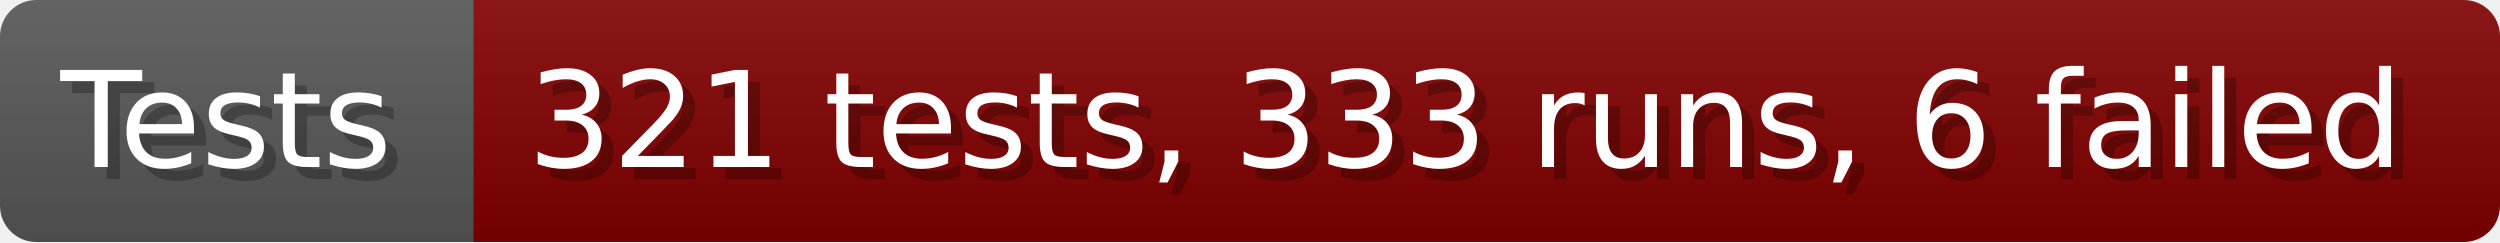
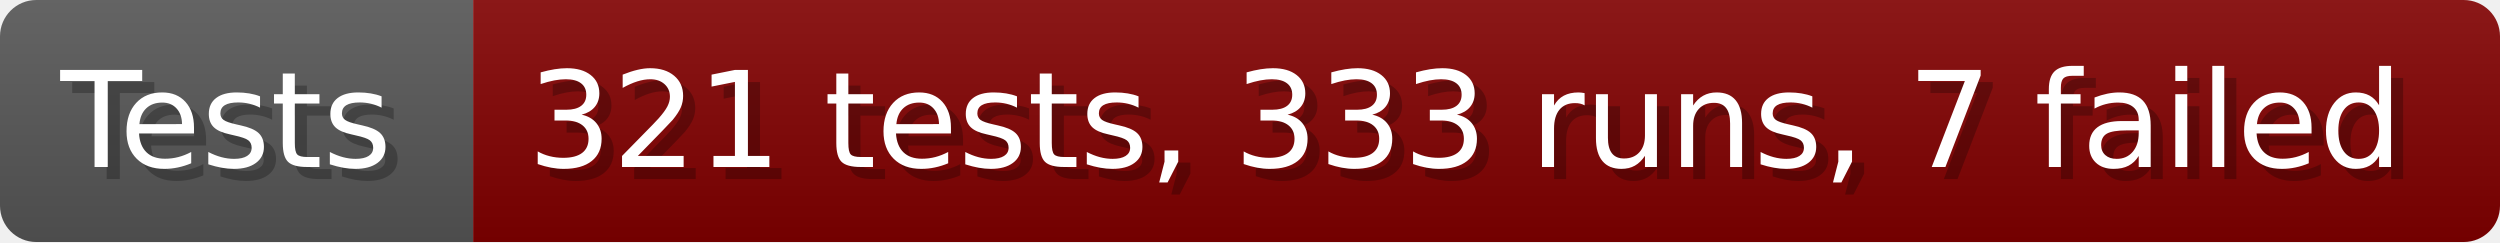
- <svg xmlns="http://www.w3.org/2000/svg" width="206.6" height="20" viewBox="0 0 2066 200" role="img" aria-label="Tests: 321 tests, 333 runs, 6 failed">
+ <svg xmlns="http://www.w3.org/2000/svg" width="206.6" height="20" viewBox="0 0 2066 200" role="img" aria-label="Tests: 321 tests, 333 runs, 7 failed">
  <linearGradient id="a" x2="0" y2="100%">
    <stop offset="0" stop-opacity=".1" stop-color="#EEE" />
    <stop offset="1" stop-opacity=".1" />
  </linearGradient>
  <mask id="m">
    <rect width="2066" height="200" rx="30" fill="#FFF" />
  </mask>
  <g mask="url(#m)">
    <rect width="391" height="200" fill="#555" />
    <rect width="1675" height="200" fill="#800000" x="391" />
    <rect width="2066" height="200" fill="url(#a)" />
  </g>
  <g aria-hidden="true" fill="#fff" text-anchor="start" font-family="Verdana,DejaVu Sans,sans-serif" font-size="110">
    <text x="60" y="148" textLength="291" fill="#000" opacity="0.25">Tests</text>
    <text x="50" y="138" textLength="291">Tests</text>
-     <text x="446" y="148" textLength="1575" fill="#000" opacity="0.25">321 tests, 333 runs, 6 failed</text>
-     <text x="436" y="138" textLength="1575">321 tests, 333 runs, 6 failed</text>
+     <text x="446" y="148" textLength="1575" fill="#000" opacity="0.25">321 tests, 333 runs, 7 failed</text>
+     <text x="436" y="138" textLength="1575">321 tests, 333 runs, 7 failed</text>
  </g>
</svg>
